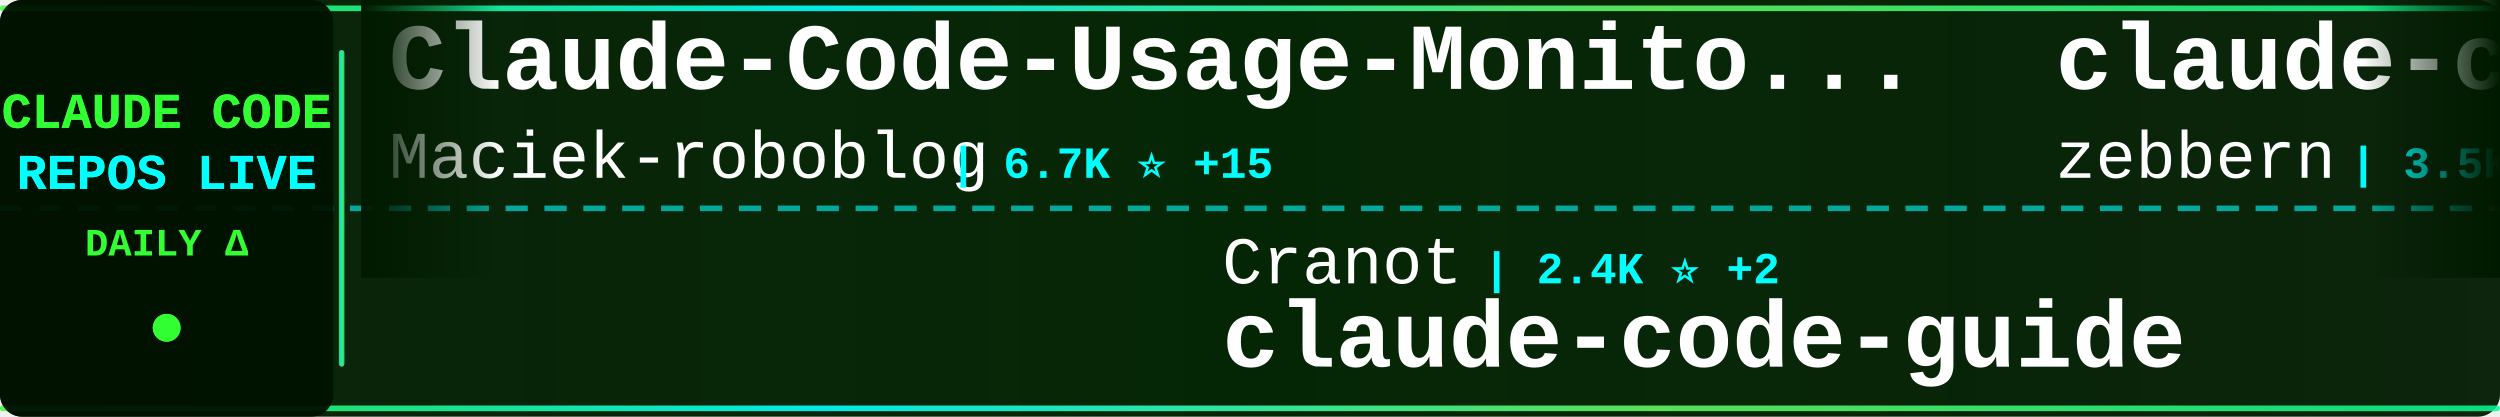
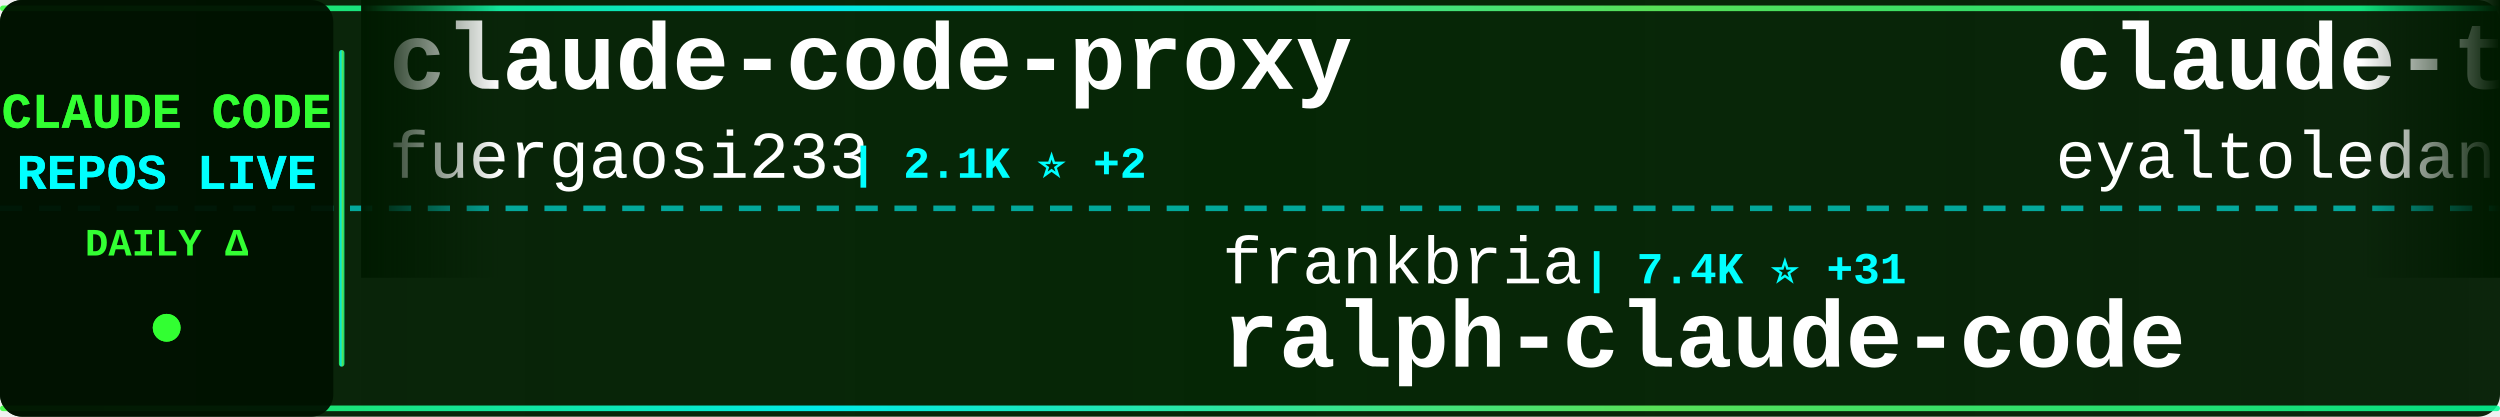
<svg xmlns="http://www.w3.org/2000/svg" width="900" height="150">
  <defs>
    <linearGradient id="tickerBg" x1="0%" y1="0%" x2="100%" y2="0%">
      <stop offset="0%" style="stop-color:#001a00;stop-opacity:0.95" />
      <stop offset="50%" style="stop-color:#002200;stop-opacity:0.98" />
      <stop offset="100%" style="stop-color:#001a00;stop-opacity:0.95" />
    </linearGradient>
    <linearGradient id="borderGrad" x1="0%" y1="0%" x2="100%" y2="0%">
      <stop offset="0%" style="stop-color:#33ff33;stop-opacity:0.85">
        <animate attributeName="stop-opacity" values="0.85;1;0.85" dur="2s" repeatCount="indefinite" />
      </stop>
      <stop offset="33%" style="stop-color:#00ffff;stop-opacity:0.9">
        <animate attributeName="stop-opacity" values="0.9;1;0.9" dur="2.2s" repeatCount="indefinite" />
      </stop>
      <stop offset="66%" style="stop-color:#66ff66;stop-opacity:0.85">
        <animate attributeName="stop-opacity" values="0.85;1;0.85" dur="1.8s" repeatCount="indefinite" />
      </stop>
      <stop offset="100%" style="stop-color:#00ff99;stop-opacity:0.85">
        <animate attributeName="stop-opacity" values="0.85;1;0.85" dur="2s" repeatCount="indefinite" />
      </stop>
    </linearGradient>
    <filter id="textGlow">
      <feGaussianBlur stdDeviation="0.1" result="coloredBlur" />
      <feMerge>
        <feMergeNode in="coloredBlur" />
        <feMergeNode in="SourceGraphic" />
      </feMerge>
    </filter>
    <filter id="metricGlow">
      <feGaussianBlur stdDeviation="0.2" result="coloredBlur" />
      <feMerge>
        <feMergeNode in="coloredBlur" />
        <feMergeNode in="SourceGraphic" />
      </feMerge>
    </filter>
    <linearGradient id="leftFade" x1="0%" y1="0%" x2="100%" y2="0%">
      <stop offset="0%" style="stop-color:#001a00;stop-opacity:1" />
      <stop offset="100%" style="stop-color:#001a00;stop-opacity:0" />
    </linearGradient>
    <linearGradient id="rightFade" x1="0%" y1="0%" x2="100%" y2="0%">
      <stop offset="0%" style="stop-color:#001a00;stop-opacity:0" />
      <stop offset="100%" style="stop-color:#001a00;stop-opacity:1" />
    </linearGradient>
  </defs>
  <rect width="900" height="150" fill="url(#tickerBg)" rx="8" />
  <rect x="0" y="2" width="900" height="2" fill="url(#borderGrad)" rx="1" />
  <rect x="0" y="146" width="900" height="2" fill="url(#borderGrad)" rx="1" />
  <line x1="0" y1="75" x2="900" y2="75" stroke="#00ffff" stroke-width="2" stroke-dasharray="8 6" opacity="0.6" />
  <rect x="0" y="0" width="120" height="150" fill="#001100" opacity="0.95" rx="8" />
  <text x="60" y="46" font-family="'Courier New', monospace" font-size="18" font-weight="bold" fill="#33ff33" text-anchor="middle" filter="url(#textGlow)">
    CLAUDE CODE
  </text>
  <text x="60" y="68" font-family="'Courier New', monospace" font-size="18" font-weight="bold" fill="#00ffff" text-anchor="middle" filter="url(#textGlow)">
    REPOS LIVE
  </text>
  <text x="60" y="92" font-family="'Courier New', monospace" font-size="14" font-weight="bold" fill="#33ff33" text-anchor="middle">
    DAILY Δ
  </text>
  <circle cx="60" cy="118" r="5" fill="#33ff33" filter="url(#metricGlow)">
    <animate attributeName="r" values="4;6;4" dur="1.5s" repeatCount="indefinite" />
    <animate attributeName="opacity" values="0.6;1;0.6" dur="1.5s" repeatCount="indefinite" />
  </circle>
  <rect x="122" y="18" width="2" height="114" fill="url(#borderGrad)" rx="1" />
  <clipPath id="tickerClip">
    <rect x="130" y="0" width="770" height="150" />
  </clipPath>
  <g clip-path="url(#tickerClip)">
    <g id="tickerItems">
      <animateTransform attributeName="transform" attributeType="XML" type="translate" from="0 0" to="-3000 0" dur="54s" repeatCount="indefinite" />
      <g transform="translate(0, 0)">
-         <text x="140" y="32" font-family="'Courier New', monospace" font-size="34" font-weight="bold" fill="#ffffff">Claude-Code-Usage-Monito...</text>
-         <text x="140" y="64" font-family="'Courier New', monospace" font-size="24" font-weight="normal" fill="#ffffff" opacity="1.0">Maciek-roboblog</text>
-         <text x="342" y="64" font-family="'Courier New', monospace" font-size="16" font-weight="bold" fill="#00ffff"> | 6.7K ⭐ +15</text>
+         <text x="140" y="32" font-family="'Courier New', monospace" font-size="34" font-weight="bold" fill="#ffffff">claude-code-proxy</text>
+         <text x="140" y="64" font-family="'Courier New', monospace" font-size="24" font-weight="normal" fill="#ffffff" opacity="1.0">fuergaosi233</text>
+         <text x="306" y="64" font-family="'Courier New', monospace" font-size="16" font-weight="bold" fill="#00ffff"> | 2.1K ⭐ +2</text>
      </g>
      <g transform="translate(300, 0)">
-         <text x="140" y="102" font-family="'Courier New', monospace" font-size="24" font-weight="normal" fill="#ffffff" opacity="1.0">Cranot</text>
-         <text x="234" y="102" font-family="'Courier New', monospace" font-size="16" font-weight="bold" fill="#00ffff"> | 2.4K ⭐ +2</text>
-         <text x="140" y="132" font-family="'Courier New', monospace" font-size="34" font-weight="bold" fill="#ffffff">claude-code-guide</text>
+         <text x="140" y="102" font-family="'Courier New', monospace" font-size="24" font-weight="normal" fill="#ffffff" opacity="1.0">frankbria</text>
+         <text x="270" y="102" font-family="'Courier New', monospace" font-size="16" font-weight="bold" fill="#00ffff"> | 7.4K ⭐ +31</text>
+         <text x="140" y="132" font-family="'Courier New', monospace" font-size="34" font-weight="bold" fill="#ffffff">ralph-claude-code</text>
      </g>
      <g transform="translate(600, 0)">
-         <text x="140" y="32" font-family="'Courier New', monospace" font-size="34" font-weight="bold" fill="#ffffff">claude-code-guide</text>
-         <text x="140" y="64" font-family="'Courier New', monospace" font-size="24" font-weight="normal" fill="#ffffff" opacity="1.0">zebbern</text>
-         <text x="246" y="64" font-family="'Courier New', monospace" font-size="16" font-weight="bold" fill="#00ffff"> | 3.5K ⭐ +13</text>
+         <text x="140" y="32" font-family="'Courier New', monospace" font-size="34" font-weight="bold" fill="#ffffff">claude-task-master</text>
+         <text x="140" y="64" font-family="'Courier New', monospace" font-size="24" font-weight="normal" fill="#ffffff" opacity="1.0">eyaltoledano</text>
+         <text x="306" y="64" font-family="'Courier New', monospace" font-size="16" font-weight="bold" fill="#00ffff"> | 25.7K ⭐ +13</text>
      </g>
      <g transform="translate(900, 0)">
-         <text x="140" y="102" font-family="'Courier New', monospace" font-size="24" font-weight="normal" fill="#ffffff" opacity="1.0">jarrodwatts</text>
-         <text x="294" y="102" font-family="'Courier New', monospace" font-size="16" font-weight="bold" fill="#00ffff"> | 948 ⭐ +3</text>
-         <text x="140" y="132" font-family="'Courier New', monospace" font-size="34" font-weight="bold" fill="#ffffff">claude-code-config</text>
+         <text x="140" y="102" font-family="'Courier New', monospace" font-size="24" font-weight="normal" fill="#ffffff" opacity="1.0">siteboon</text>
+         <text x="258" y="102" font-family="'Courier New', monospace" font-size="16" font-weight="bold" fill="#00ffff"> | 7.4K ⭐ +114</text>
+         <text x="140" y="132" font-family="'Courier New', monospace" font-size="34" font-weight="bold" fill="#ffffff">claudecodeui</text>
      </g>
      <g transform="translate(1200, 0)">
-         <text x="140" y="32" font-family="'Courier New', monospace" font-size="34" font-weight="bold" fill="#ffffff">claude-code-proxy</text>
-         <text x="140" y="64" font-family="'Courier New', monospace" font-size="24" font-weight="normal" fill="#ffffff" opacity="1.0">1rgs</text>
-         <text x="210" y="64" font-family="'Courier New', monospace" font-size="16" font-weight="bold" fill="#00ffff"> | 3.1K ⭐ +5</text>
+         <text x="140" y="32" font-family="'Courier New', monospace" font-size="34" font-weight="bold" fill="#ffffff">awesome-claude-code-suba...</text>
+         <text x="140" y="64" font-family="'Courier New', monospace" font-size="24" font-weight="normal" fill="#ffffff" opacity="1.0">VoltAgent</text>
+         <text x="270" y="64" font-family="'Courier New', monospace" font-size="16" font-weight="bold" fill="#00ffff"> | 11.8K ⭐ +115</text>
      </g>
      <g transform="translate(1500, 0)">
-         <text x="140" y="102" font-family="'Courier New', monospace" font-size="24" font-weight="normal" fill="#ffffff" opacity="1.0">qwibitai</text>
-         <text x="258" y="102" font-family="'Courier New', monospace" font-size="16" font-weight="bold" fill="#00ffff"> | 16.1K ⭐ +645</text>
-         <text x="140" y="132" font-family="'Courier New', monospace" font-size="34" font-weight="bold" fill="#ffffff">nanoclaw</text>
+         <text x="140" y="102" font-family="'Courier New', monospace" font-size="24" font-weight="normal" fill="#ffffff" opacity="1.0">kn1026</text>
+         <text x="234" y="102" font-family="'Courier New', monospace" font-size="16" font-weight="bold" fill="#00ffff"> | 703 ⭐</text>
+         <text x="140" y="132" font-family="'Courier New', monospace" font-size="34" font-weight="bold" fill="#ffffff">cc</text>
      </g>
      <g transform="translate(1800, 0)">
-         <text x="140" y="32" font-family="'Courier New', monospace" font-size="34" font-weight="bold" fill="#ffffff">claude-code-templates</text>
-         <text x="140" y="64" font-family="'Courier New', monospace" font-size="24" font-weight="normal" fill="#ffffff" opacity="1.0">davila7</text>
-         <text x="246" y="64" font-family="'Courier New', monospace" font-size="16" font-weight="bold" fill="#00ffff"> | 21.5K ⭐ +64</text>
+         <text x="140" y="32" font-family="'Courier New', monospace" font-size="34" font-weight="bold" fill="#ffffff">claude-code.nvim</text>
+         <text x="140" y="64" font-family="'Courier New', monospace" font-size="24" font-weight="normal" fill="#ffffff" opacity="1.0">greggh</text>
+         <text x="234" y="64" font-family="'Courier New', monospace" font-size="16" font-weight="bold" fill="#00ffff"> | 1.9K ⭐ +4</text>
      </g>
      <g transform="translate(2100, 0)">
-         <text x="140" y="102" font-family="'Courier New', monospace" font-size="24" font-weight="normal" fill="#ffffff" opacity="1.0">affaan-m</text>
-         <text x="258" y="102" font-family="'Courier New', monospace" font-size="16" font-weight="bold" fill="#00ffff"> | 54.3K ⭐ +706</text>
-         <text x="140" y="132" font-family="'Courier New', monospace" font-size="34" font-weight="bold" fill="#ffffff">everything-claude-code</text>
+         <text x="140" y="102" font-family="'Courier New', monospace" font-size="24" font-weight="normal" fill="#ffffff" opacity="1.0">github</text>
+         <text x="234" y="102" font-family="'Courier New', monospace" font-size="16" font-weight="bold" fill="#00ffff"> | 72.8K ⭐ +264</text>
+         <text x="140" y="132" font-family="'Courier New', monospace" font-size="34" font-weight="bold" fill="#ffffff">spec-kit</text>
      </g>
      <g transform="translate(2400, 0)">
-         <text x="140" y="32" font-family="'Courier New', monospace" font-size="34" font-weight="bold" fill="#ffffff">superdesign</text>
-         <text x="140" y="64" font-family="'Courier New', monospace" font-size="24" font-weight="normal" fill="#ffffff" opacity="1.0">superdesigndev</text>
-         <text x="330" y="64" font-family="'Courier New', monospace" font-size="16" font-weight="bold" fill="#00ffff"> | 6.0K ⭐ +6</text>
+         <text x="140" y="32" font-family="'Courier New', monospace" font-size="34" font-weight="bold" fill="#ffffff">claude-code-showcase</text>
+         <text x="140" y="64" font-family="'Courier New', monospace" font-size="24" font-weight="normal" fill="#ffffff" opacity="1.0">ChrisWiles</text>
+         <text x="282" y="64" font-family="'Courier New', monospace" font-size="16" font-weight="bold" fill="#00ffff"> | 5.4K ⭐ +4</text>
      </g>
      <g transform="translate(2700, 0)">
-         <text x="140" y="102" font-family="'Courier New', monospace" font-size="24" font-weight="normal" fill="#ffffff" opacity="1.0">github</text>
-         <text x="234" y="102" font-family="'Courier New', monospace" font-size="16" font-weight="bold" fill="#00ffff"> | 72.7K ⭐ +292</text>
-         <text x="140" y="132" font-family="'Courier New', monospace" font-size="34" font-weight="bold" fill="#ffffff">spec-kit</text>
+         <text x="140" y="102" font-family="'Courier New', monospace" font-size="24" font-weight="normal" fill="#ffffff" opacity="1.0">Yeachan-Heo</text>
+         <text x="294" y="102" font-family="'Courier New', monospace" font-size="16" font-weight="bold" fill="#00ffff"> | 7.7K ⭐ +118</text>
+         <text x="140" y="132" font-family="'Courier New', monospace" font-size="34" font-weight="bold" fill="#ffffff">oh-my-claudecode</text>
      </g>
      <g transform="translate(3000, 0)">
-         <text x="140" y="32" font-family="'Courier New', monospace" font-size="34" font-weight="bold" fill="#ffffff">Claude-Code-Usage-Monito...</text>
-         <text x="140" y="64" font-family="'Courier New', monospace" font-size="24" font-weight="normal" fill="#ffffff" opacity="1.0">Maciek-roboblog</text>
-         <text x="342" y="64" font-family="'Courier New', monospace" font-size="16" font-weight="bold" fill="#00ffff"> | 6.7K ⭐ +15</text>
+         <text x="140" y="32" font-family="'Courier New', monospace" font-size="34" font-weight="bold" fill="#ffffff">claude-code-proxy</text>
+         <text x="140" y="64" font-family="'Courier New', monospace" font-size="24" font-weight="normal" fill="#ffffff" opacity="1.0">fuergaosi233</text>
+         <text x="306" y="64" font-family="'Courier New', monospace" font-size="16" font-weight="bold" fill="#00ffff"> | 2.1K ⭐ +2</text>
      </g>
      <g transform="translate(3300, 0)">
-         <text x="140" y="102" font-family="'Courier New', monospace" font-size="24" font-weight="normal" fill="#ffffff" opacity="1.0">Cranot</text>
-         <text x="234" y="102" font-family="'Courier New', monospace" font-size="16" font-weight="bold" fill="#00ffff"> | 2.4K ⭐ +2</text>
-         <text x="140" y="132" font-family="'Courier New', monospace" font-size="34" font-weight="bold" fill="#ffffff">claude-code-guide</text>
+         <text x="140" y="102" font-family="'Courier New', monospace" font-size="24" font-weight="normal" fill="#ffffff" opacity="1.0">frankbria</text>
+         <text x="270" y="102" font-family="'Courier New', monospace" font-size="16" font-weight="bold" fill="#00ffff"> | 7.4K ⭐ +31</text>
+         <text x="140" y="132" font-family="'Courier New', monospace" font-size="34" font-weight="bold" fill="#ffffff">ralph-claude-code</text>
      </g>
      <g transform="translate(3600, 0)">
-         <text x="140" y="32" font-family="'Courier New', monospace" font-size="34" font-weight="bold" fill="#ffffff">claude-code-guide</text>
-         <text x="140" y="64" font-family="'Courier New', monospace" font-size="24" font-weight="normal" fill="#ffffff" opacity="1.0">zebbern</text>
-         <text x="246" y="64" font-family="'Courier New', monospace" font-size="16" font-weight="bold" fill="#00ffff"> | 3.5K ⭐ +13</text>
+         <text x="140" y="32" font-family="'Courier New', monospace" font-size="34" font-weight="bold" fill="#ffffff">claude-task-master</text>
+         <text x="140" y="64" font-family="'Courier New', monospace" font-size="24" font-weight="normal" fill="#ffffff" opacity="1.0">eyaltoledano</text>
+         <text x="306" y="64" font-family="'Courier New', monospace" font-size="16" font-weight="bold" fill="#00ffff"> | 25.7K ⭐ +13</text>
      </g>
      <g transform="translate(3900, 0)">
-         <text x="140" y="102" font-family="'Courier New', monospace" font-size="24" font-weight="normal" fill="#ffffff" opacity="1.0">jarrodwatts</text>
-         <text x="294" y="102" font-family="'Courier New', monospace" font-size="16" font-weight="bold" fill="#00ffff"> | 948 ⭐ +3</text>
-         <text x="140" y="132" font-family="'Courier New', monospace" font-size="34" font-weight="bold" fill="#ffffff">claude-code-config</text>
+         <text x="140" y="102" font-family="'Courier New', monospace" font-size="24" font-weight="normal" fill="#ffffff" opacity="1.0">siteboon</text>
+         <text x="258" y="102" font-family="'Courier New', monospace" font-size="16" font-weight="bold" fill="#00ffff"> | 7.4K ⭐ +114</text>
+         <text x="140" y="132" font-family="'Courier New', monospace" font-size="34" font-weight="bold" fill="#ffffff">claudecodeui</text>
      </g>
    </g>
  </g>
  <rect x="130" y="0" width="50" height="100" fill="url(#leftFade)" />
  <rect x="850" y="0" width="50" height="100" fill="url(#rightFade)" />
</svg>
